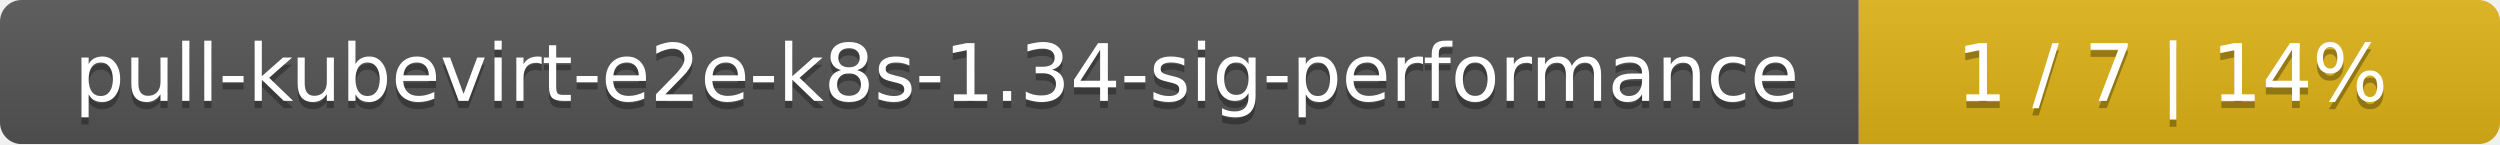
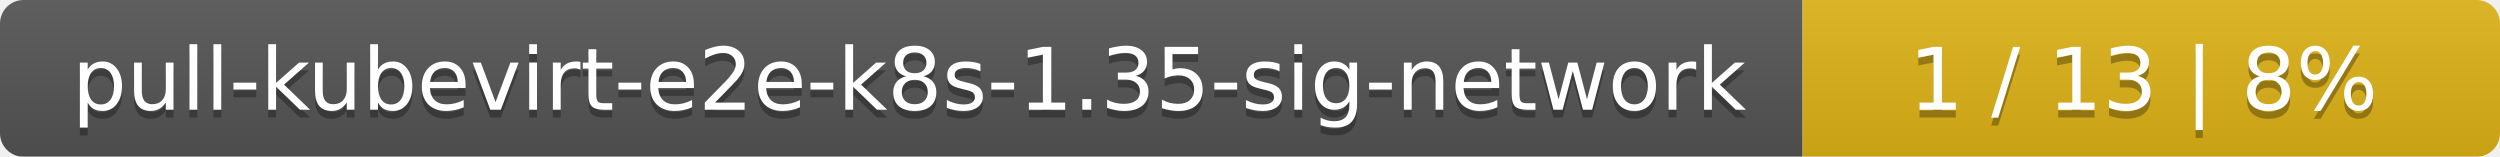
- <svg xmlns="http://www.w3.org/2000/svg" width="347" height="20">
+ <svg xmlns="http://www.w3.org/2000/svg" width="319" height="20">
  <linearGradient id="smooth" x2="0" y2="100%">
    <stop offset="0" stop-color="#bbb" stop-opacity=".1" />
    <stop offset="1" stop-opacity=".1" />
  </linearGradient>
  <mask id="round">
-     <rect width="347" height="20" rx="3" fill="#fff" />
+     <rect width="319" height="20" rx="3" fill="#fff" />
  </mask>
  <g mask="url(#round)">
-     <rect width="258" height="20" fill="#555" />
-     <rect x="258" width="89" height="20" fill="#dfb317" />
-     <rect width="347" height="20" fill="url(#smooth)" />
+     <rect width="230" height="20" fill="#555" />
+     <rect x="230" width="89" height="20" fill="#dfb317" />
+     <rect width="319" height="20" fill="url(#smooth)" />
  </g>
  <g fill="#fff" text-anchor="middle" font-family="DejaVu Sans,Verdana,Geneva,sans-serif" font-size="11">
-     <text x="130" y="15" fill="#010101" fill-opacity=".3">pull-kubevirt-e2e-k8s-1.34-sig-performance</text>
-     <text x="130" y="14">pull-kubevirt-e2e-k8s-1.34-sig-performance</text>
-     <text x="301.5" y="15" fill="#010101" fill-opacity=".3">1 / 7    |    14%</text>
-     <text x="301.5" y="14">1 / 7    |    14%</text>
+     <text x="116" y="15" fill="#010101" fill-opacity=".3">pull-kubevirt-e2e-k8s-1.35-sig-network</text>
+     <text x="116" y="14">pull-kubevirt-e2e-k8s-1.35-sig-network</text>
+     <text x="273.5" y="15" fill="#010101" fill-opacity=".3">1 / 13    |    8%</text>
+     <text x="273.5" y="14">1 / 13    |    8%</text>
  </g>
</svg>
